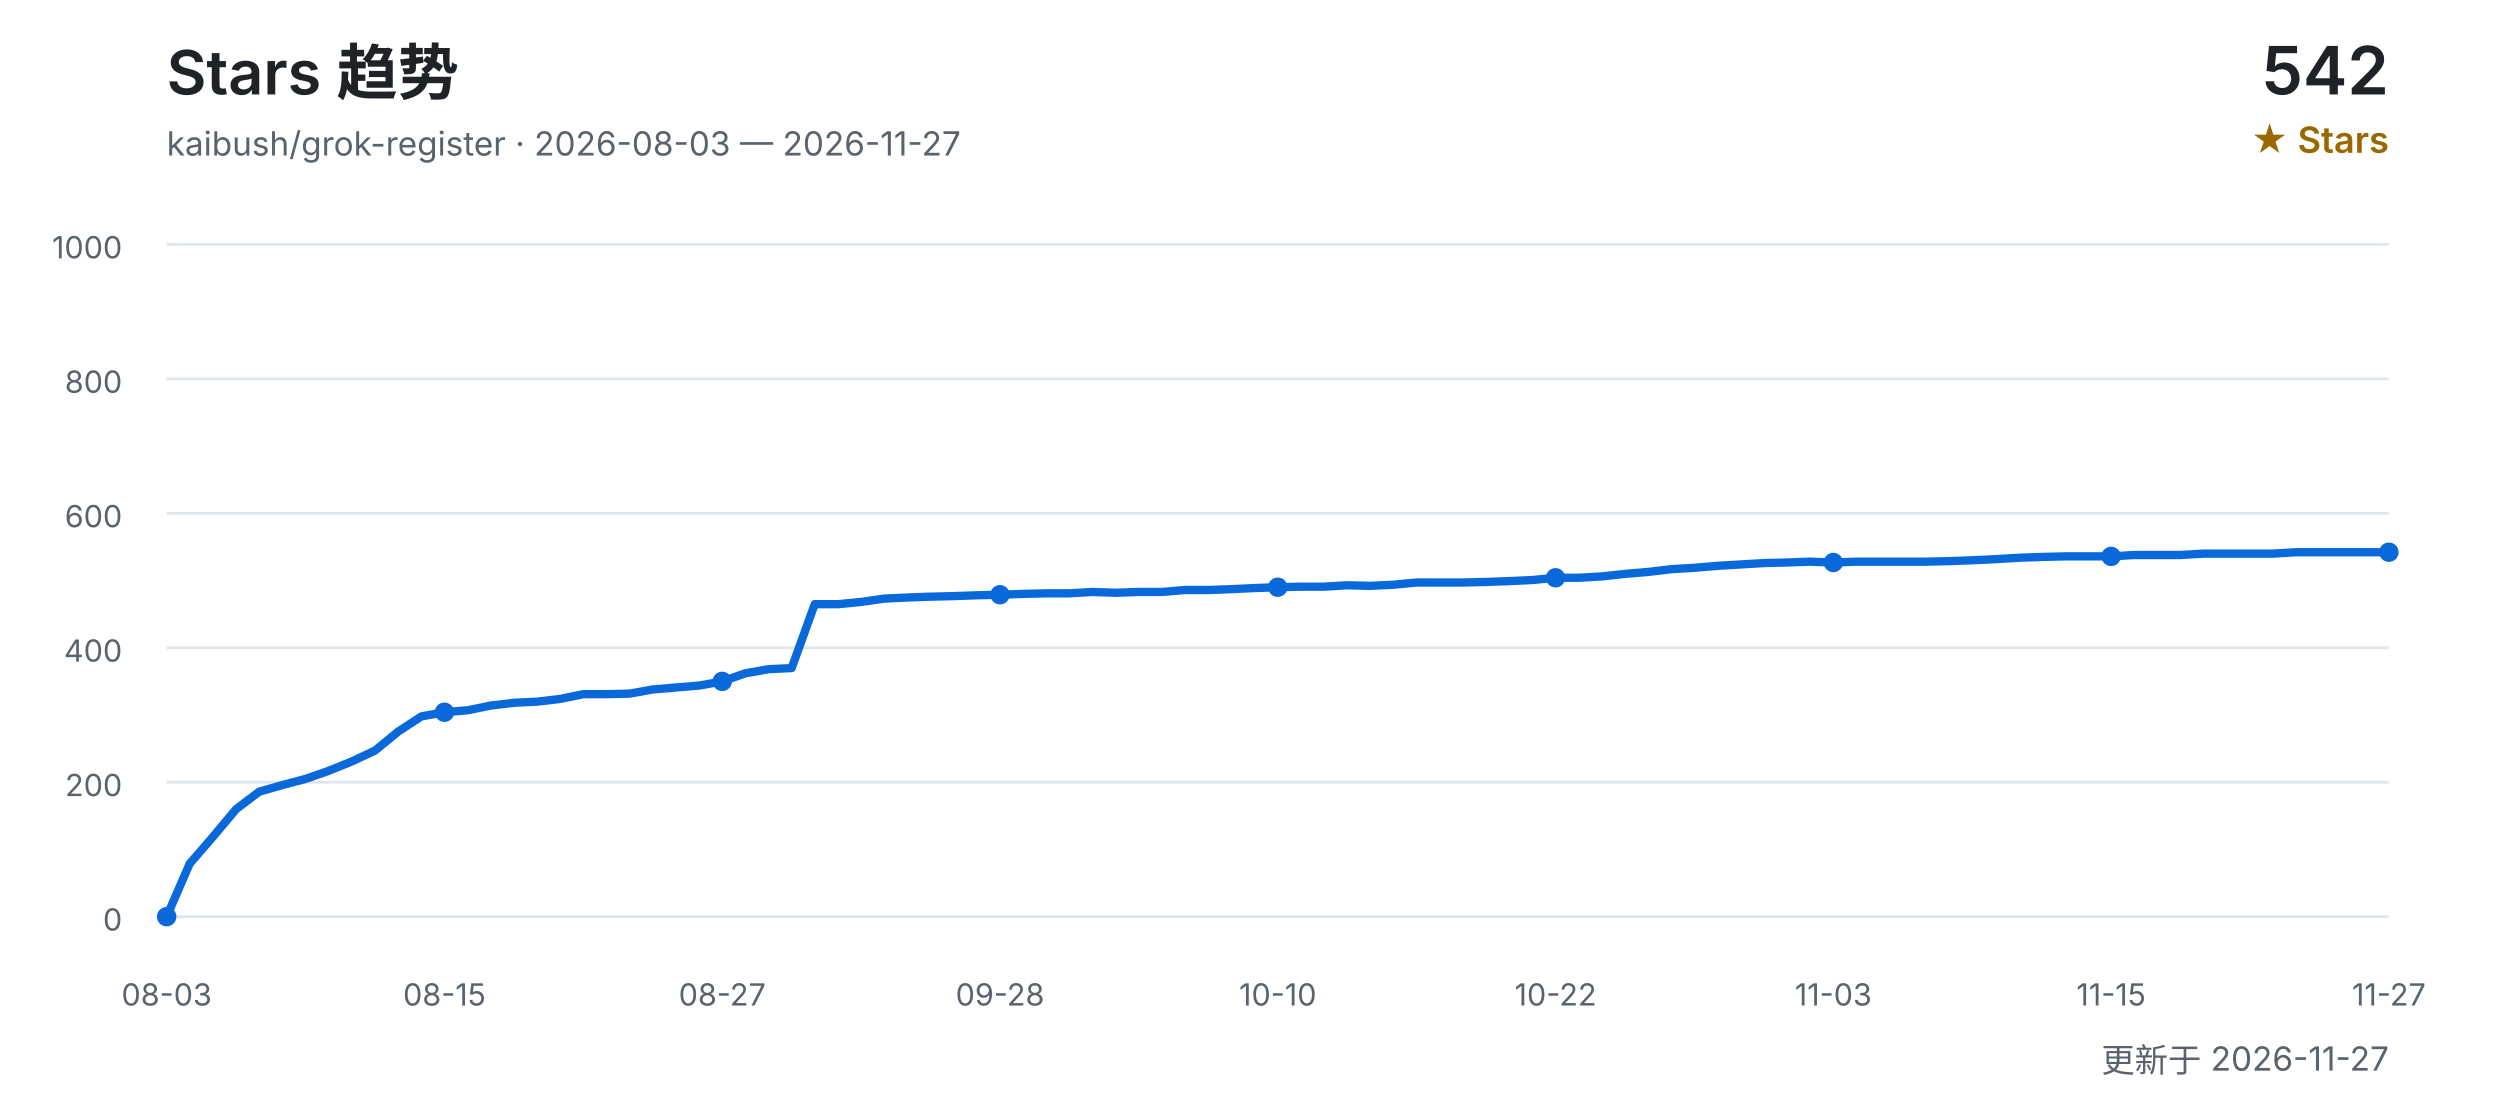
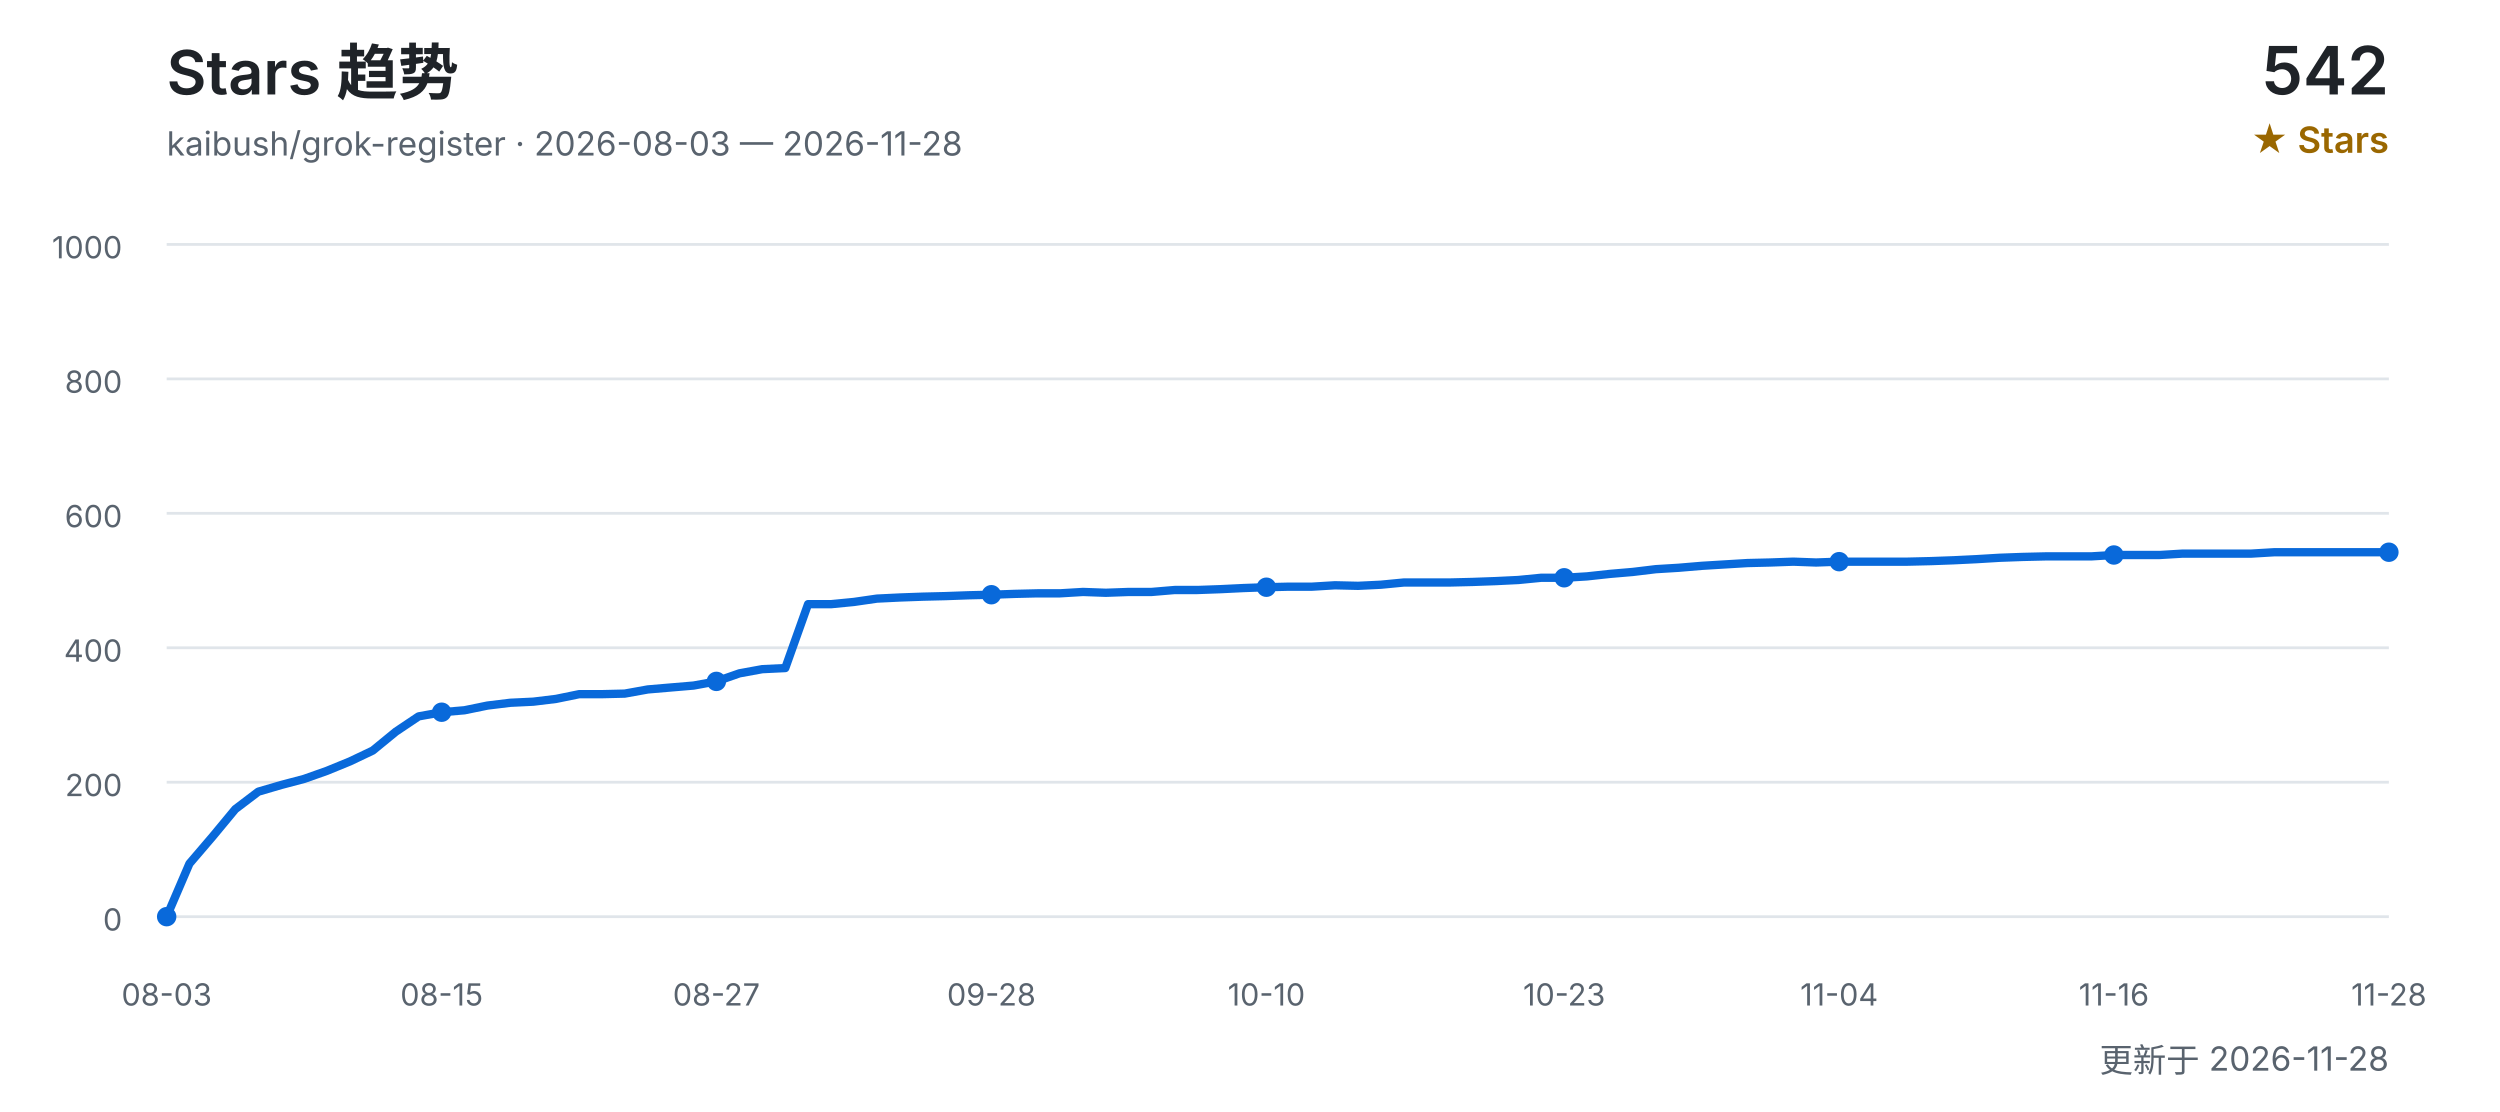
<svg xmlns="http://www.w3.org/2000/svg" width="900" height="400" viewBox="0 0 900 400" role="img" aria-labelledby="title desc">
  <defs>
    <style>
      text { font-family: Inter, "Segoe UI", Arial, "Noto Sans CJK SC", sans-serif; }
      .title { fill: #1f2328; font-size: 22px; font-weight: 600; }
      .subtitle { fill: #59636e; font-size: 12px; }
      .count { fill: #1f2328; font-size: 24px; font-weight: 600; }
      .count-label { fill: #9a6700; font-size: 13px; font-weight: 600; }
      .grid { stroke: #d0d7de; stroke-width: 1; opacity: 0.65; }
      .axis { fill: #59636e; font-size: 11px; }
      .line { fill: none; stroke: #0969da; stroke-width: 3; stroke-linecap: round; stroke-linejoin: round; }
      .point { fill: #0969da; }
    </style>
  </defs>
  <text x="60" y="34" class="title">Stars 趋势</text>
-   <text x="60" y="56" class="subtitle">kaibush/grok-register · 2026-08-03 — 2026-11-27</text>
+   <text x="60" y="56" class="subtitle">kaibush/grok-register · 2026-08-03 — 2026-11-28</text>
  <text x="860" y="34" class="count" text-anchor="end">542</text>
  <text x="860" y="55" class="count-label" text-anchor="end">★ Stars</text>
  <line x1="60" y1="330.0" x2="860" y2="330.0" class="grid" />
  <text x="44" y="335.0" class="axis" text-anchor="end">0</text>
  <line x1="60" y1="281.6" x2="860" y2="281.6" class="grid" />
  <text x="44" y="286.6" class="axis" text-anchor="end">200</text>
  <line x1="60" y1="233.2" x2="860" y2="233.2" class="grid" />
  <text x="44" y="238.2" class="axis" text-anchor="end">400</text>
  <line x1="60" y1="184.8" x2="860" y2="184.8" class="grid" />
  <text x="44" y="189.8" class="axis" text-anchor="end">600</text>
  <line x1="60" y1="136.4" x2="860" y2="136.4" class="grid" />
  <text x="44" y="141.4" class="axis" text-anchor="end">800</text>
  <line x1="60" y1="88.0" x2="860" y2="88.0" class="grid" />
  <text x="44" y="93.0" class="axis" text-anchor="end">1000</text>
-   <polyline points="60.0,330.0 68.3,310.9 76.7,301.2 85.0,291.3 93.3,285.0 101.7,282.6 110.0,280.4 118.3,277.5 126.7,274.1 135.0,270.2 143.3,263.4 151.7,257.9 160.0,256.4 168.3,255.7 176.7,254.0 185.0,253.0 193.3,252.6 201.7,251.6 210.0,249.9 218.3,249.9 226.7,249.7 235.0,248.2 243.3,247.5 251.7,246.8 260.0,245.3 268.3,242.4 276.7,240.9 285.0,240.5 293.3,217.5 301.7,217.5 310.0,216.7 318.3,215.5 326.7,215.1 335.0,214.8 343.3,214.6 351.7,214.3 360.0,214.1 368.3,213.8 376.7,213.6 385.0,213.6 393.3,213.1 401.7,213.4 410.0,213.1 418.3,213.1 426.7,212.4 435.0,212.4 443.3,212.1 451.7,211.7 460.0,211.4 468.3,211.2 476.7,211.2 485.0,210.7 493.3,210.9 501.7,210.5 510.0,209.7 518.3,209.7 526.7,209.7 535.0,209.5 543.3,209.2 551.7,208.8 560.0,208.0 568.3,208.0 576.7,207.5 585.0,206.6 593.3,205.9 601.7,204.9 610.0,204.4 618.3,203.7 626.7,203.2 635.0,202.7 643.3,202.5 651.7,202.2 660.0,202.5 668.3,202.2 676.7,202.2 685.0,202.2 693.3,202.2 701.7,202.0 710.0,201.7 718.3,201.3 726.7,200.8 735.0,200.5 743.3,200.3 751.7,200.3 760.0,200.3 768.3,199.8 776.7,199.8 785.0,199.8 793.3,199.3 801.7,199.3 810.0,199.3 818.3,199.3 826.7,198.8 835.0,198.8 843.3,198.8 851.7,198.8 860.0,198.8" class="line" />
+   <polyline points="60.0,330.0 68.2,310.9 76.5,301.2 84.7,291.3 93.0,285.0 101.2,282.6 109.5,280.4 117.7,277.5 126.0,274.1 134.2,270.2 142.5,263.4 150.7,257.9 159.0,256.4 167.2,255.7 175.5,254.0 183.7,253.0 192.0,252.6 200.2,251.6 208.5,249.9 216.7,249.9 224.9,249.7 233.2,248.2 241.4,247.5 249.7,246.8 257.9,245.3 266.2,242.4 274.4,240.9 282.7,240.5 290.9,217.5 299.2,217.5 307.4,216.7 315.7,215.5 323.9,215.1 332.2,214.8 340.4,214.6 348.7,214.3 356.9,214.1 365.2,213.8 373.4,213.6 381.6,213.6 389.9,213.1 398.1,213.4 406.4,213.1 414.6,213.1 422.9,212.4 431.1,212.4 439.4,212.1 447.6,211.7 455.9,211.4 464.1,211.2 472.4,211.2 480.6,210.7 488.9,210.9 497.1,210.5 505.4,209.7 513.6,209.7 521.9,209.7 530.1,209.5 538.4,209.2 546.6,208.8 554.8,208.0 563.1,208.0 571.3,207.5 579.6,206.6 587.8,205.9 596.1,204.9 604.3,204.4 612.6,203.7 620.8,203.2 629.1,202.7 637.3,202.5 645.6,202.2 653.8,202.5 662.1,202.2 670.3,202.2 678.6,202.2 686.8,202.2 695.1,202.0 703.3,201.7 711.5,201.3 719.8,200.8 728.0,200.5 736.3,200.3 744.5,200.3 752.8,200.3 761.0,199.8 769.3,199.8 777.5,199.8 785.8,199.3 794.0,199.3 802.3,199.3 810.5,199.3 818.8,198.8 827.0,198.8 835.3,198.8 843.5,198.8 851.8,198.8 860.0,198.8" class="line" />
  <text x="60.0" y="362" class="axis" text-anchor="middle">08-03</text>
  <circle cx="60.0" cy="330.0" r="3.5" class="point" />
-   <text x="160.0" y="362" class="axis" text-anchor="middle">08-15</text>
-   <circle cx="160.0" cy="256.4" r="3.5" class="point" />
-   <text x="260.0" y="362" class="axis" text-anchor="middle">08-27</text>
-   <circle cx="260.0" cy="245.3" r="3.5" class="point" />
-   <text x="360.0" y="362" class="axis" text-anchor="middle">09-28</text>
-   <circle cx="360.0" cy="214.1" r="3.5" class="point" />
-   <text x="460.0" y="362" class="axis" text-anchor="middle">10-10</text>
-   <circle cx="460.0" cy="211.4" r="3.5" class="point" />
-   <text x="560.0" y="362" class="axis" text-anchor="middle">10-22</text>
-   <circle cx="560.0" cy="208.0" r="3.5" class="point" />
-   <text x="660.0" y="362" class="axis" text-anchor="middle">11-03</text>
-   <circle cx="660.0" cy="202.5" r="3.5" class="point" />
-   <text x="760.0" y="362" class="axis" text-anchor="middle">11-15</text>
-   <circle cx="760.0" cy="200.3" r="3.5" class="point" />
-   <text x="860.0" y="362" class="axis" text-anchor="middle">11-27</text>
+   <text x="159.0" y="362" class="axis" text-anchor="middle">08-15</text>
+   <circle cx="159.0" cy="256.4" r="3.5" class="point" />
+   <text x="257.9" y="362" class="axis" text-anchor="middle">08-27</text>
+   <circle cx="257.9" cy="245.3" r="3.5" class="point" />
+   <text x="356.9" y="362" class="axis" text-anchor="middle">09-28</text>
+   <circle cx="356.9" cy="214.1" r="3.5" class="point" />
+   <text x="455.9" y="362" class="axis" text-anchor="middle">10-10</text>
+   <circle cx="455.9" cy="211.4" r="3.5" class="point" />
+   <text x="563.1" y="362" class="axis" text-anchor="middle">10-23</text>
+   <circle cx="563.1" cy="208.0" r="3.5" class="point" />
+   <text x="662.1" y="362" class="axis" text-anchor="middle">11-04</text>
+   <circle cx="662.1" cy="202.2" r="3.5" class="point" />
+   <text x="761.0" y="362" class="axis" text-anchor="middle">11-16</text>
+   <circle cx="761.0" cy="199.8" r="3.5" class="point" />
+   <text x="860.0" y="362" class="axis" text-anchor="middle">11-28</text>
  <circle cx="860.0" cy="198.8" r="3.5" class="point" />
-   <text x="860" y="386" class="subtitle" text-anchor="end">更新于 2026-11-27</text>
+   <text x="860" y="386" class="subtitle" text-anchor="end">更新于 2026-11-28</text>
</svg>
